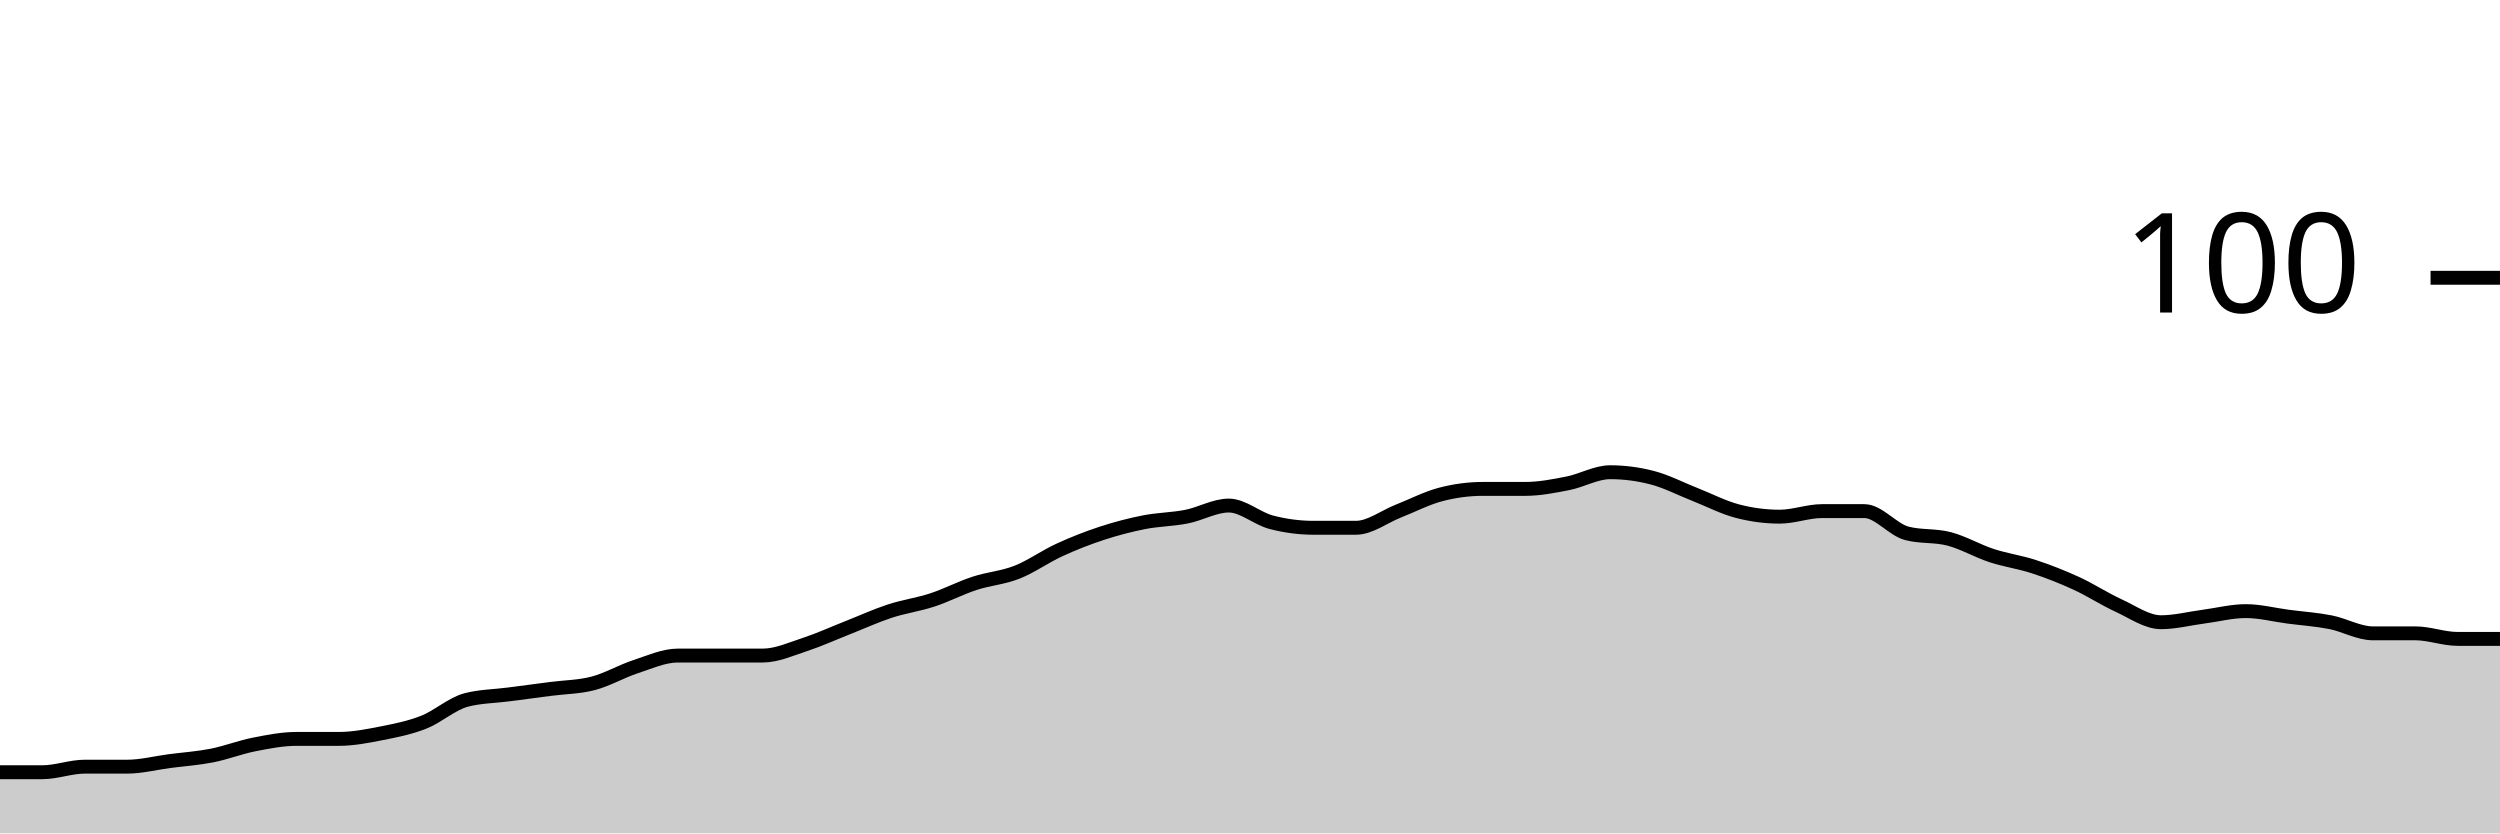
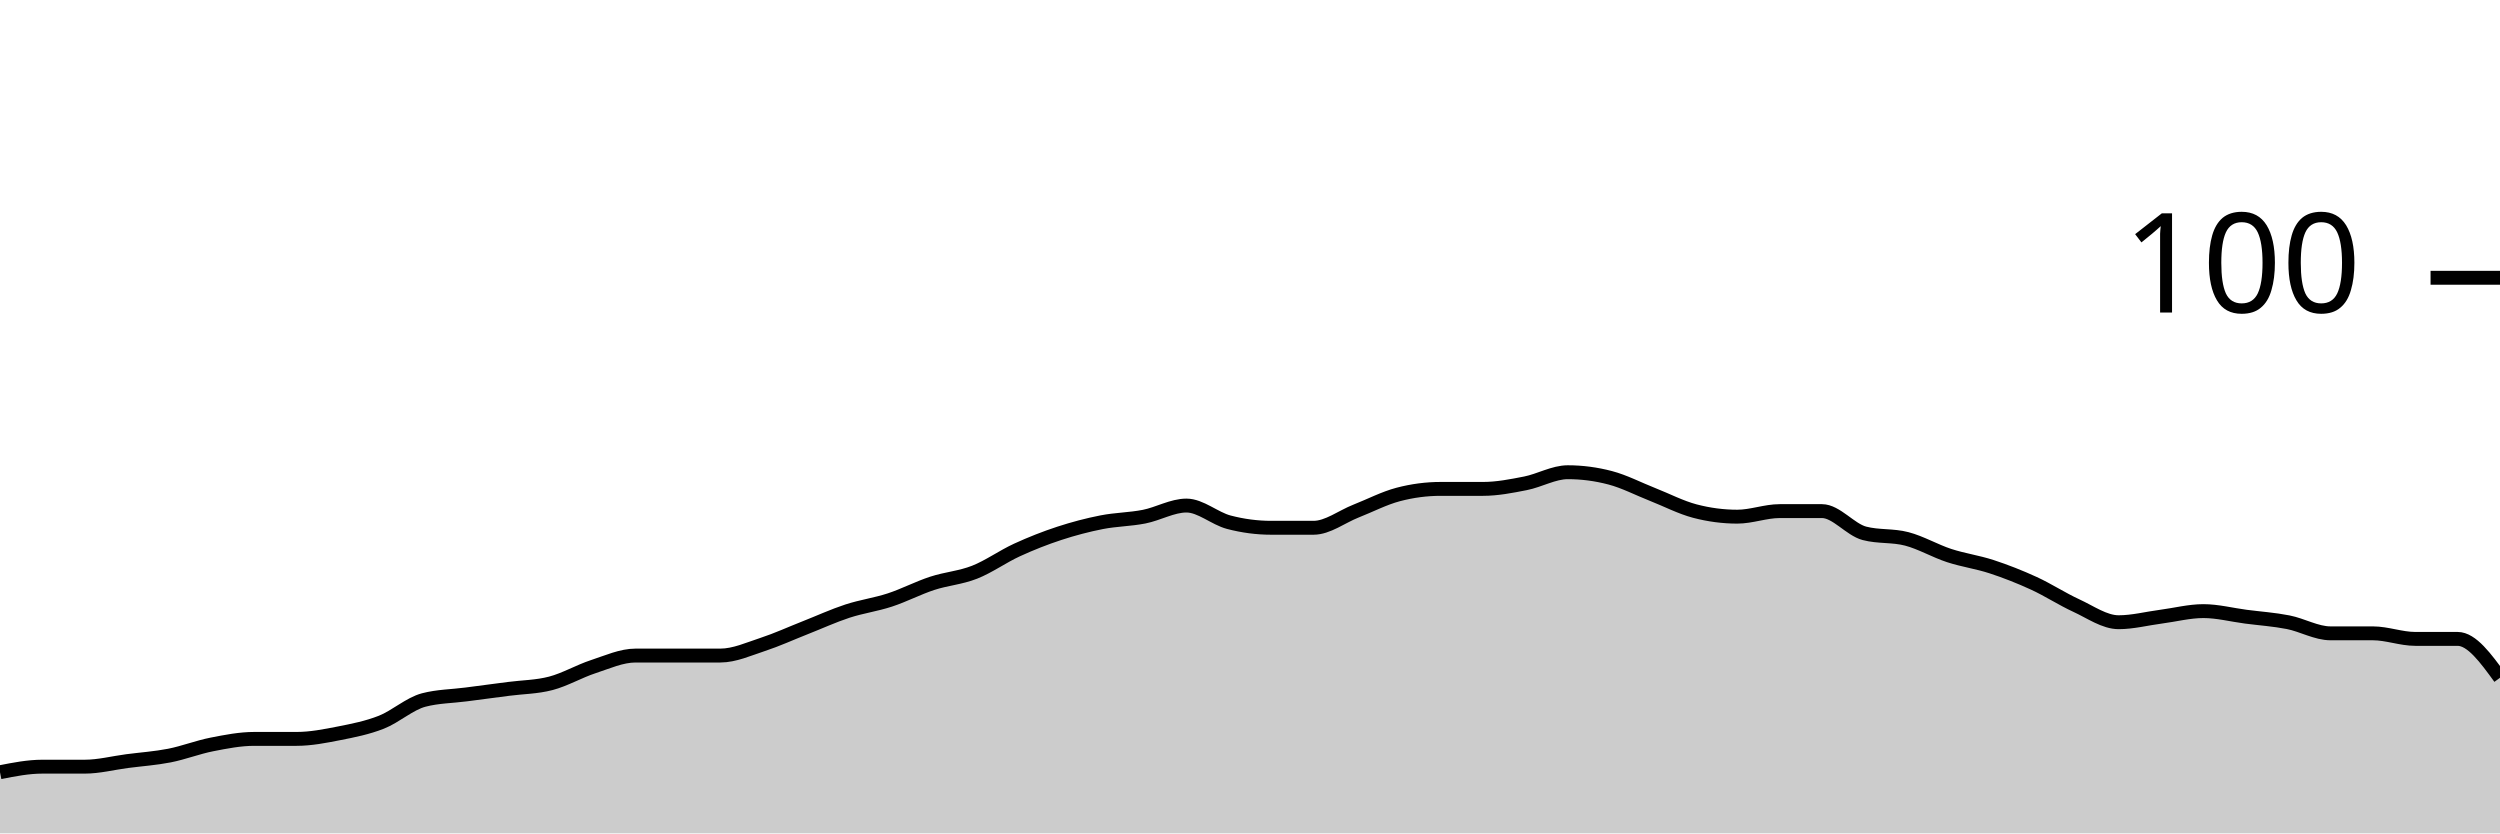
<svg xmlns="http://www.w3.org/2000/svg" viewBox="0 0 180 60">
  <g transform="translate(0,20)">
-     <path class="area" fill="rgba(0, 0, 0, 0.2)" d="M0,35.6C1.017,35.6,2.034,35.6,3.051,35.6C4.068,35.6,5.085,35.2,6.102,35.2C7.119,35.2,8.136,35.2,9.153,35.2C10.169,35.2,11.186,34.933,12.203,34.8C13.22,34.667,14.237,34.6,15.254,34.4C16.271,34.2,17.288,33.8,18.305,33.6C19.322,33.4,20.339,33.2,21.356,33.2C22.373,33.2,23.39,33.2,24.407,33.2C25.424,33.2,26.441,33,27.458,32.8C28.475,32.6,29.492,32.4,30.508,32C31.525,31.6,32.542,30.667,33.559,30.4C34.576,30.133,35.593,30.133,36.61,30C37.627,29.867,38.644,29.733,39.661,29.6C40.678,29.467,41.695,29.467,42.712,29.2C43.729,28.933,44.746,28.333,45.763,28C46.78,27.667,47.797,27.2,48.814,27.2C49.831,27.2,50.847,27.2,51.864,27.2C52.881,27.2,53.898,27.2,54.915,27.2C55.932,27.2,56.949,26.733,57.966,26.4C58.983,26.067,60,25.6,61.017,25.2C62.034,24.8,63.051,24.333,64.068,24C65.085,23.667,66.102,23.533,67.119,23.2C68.136,22.867,69.153,22.333,70.169,22C71.186,21.667,72.203,21.6,73.22,21.2C74.237,20.8,75.254,20.067,76.271,19.6C77.288,19.133,78.305,18.733,79.322,18.4C80.339,18.067,81.356,17.8,82.373,17.6C83.39,17.4,84.407,17.4,85.424,17.2C86.441,17,87.458,16.4,88.475,16.4C89.492,16.4,90.508,17.333,91.525,17.6C92.542,17.867,93.559,18,94.576,18C95.593,18,96.61,18,97.627,18C98.644,18,99.661,17.2,100.678,16.8C101.695,16.4,102.712,15.867,103.729,15.6C104.746,15.333,105.763,15.2,106.78,15.2C107.797,15.2,108.814,15.2,109.831,15.2C110.847,15.2,111.864,15,112.881,14.8C113.898,14.6,114.915,14,115.932,14C116.949,14,117.966,14.133,118.983,14.4C120,14.667,121.017,15.2,122.034,15.6C123.051,16,124.068,16.533,125.085,16.8C126.102,17.067,127.119,17.2,128.136,17.2C129.153,17.2,130.169,16.8,131.186,16.8C132.203,16.8,133.22,16.8,134.237,16.8C135.254,16.8,136.271,18.133,137.288,18.4C138.305,18.667,139.322,18.533,140.339,18.8C141.356,19.067,142.373,19.667,143.39,20C144.407,20.333,145.424,20.467,146.441,20.8C147.458,21.133,148.475,21.533,149.492,22C150.508,22.467,151.525,23.133,152.542,23.6C153.559,24.067,154.576,24.8,155.593,24.8C156.61,24.8,157.627,24.533,158.644,24.4C159.661,24.267,160.678,24,161.695,24C162.712,24,163.729,24.267,164.746,24.4C165.763,24.533,166.78,24.6,167.797,24.8C168.814,25,169.831,25.6,170.847,25.6C171.864,25.6,172.881,25.6,173.898,25.6C174.915,25.6,175.932,26,176.949,26C177.966,26,178.983,26,180,26L180,40C178.983,40,177.966,40,176.949,40C175.932,40,174.915,40,173.898,40C172.881,40,171.864,40,170.847,40C169.831,40,168.814,40,167.797,40C166.78,40,165.763,40,164.746,40C163.729,40,162.712,40,161.695,40C160.678,40,159.661,40,158.644,40C157.627,40,156.61,40,155.593,40C154.576,40,153.559,40,152.542,40C151.525,40,150.508,40,149.492,40C148.475,40,147.458,40,146.441,40C145.424,40,144.407,40,143.39,40C142.373,40,141.356,40,140.339,40C139.322,40,138.305,40,137.288,40C136.271,40,135.254,40,134.237,40C133.22,40,132.203,40,131.186,40C130.169,40,129.153,40,128.136,40C127.119,40,126.102,40,125.085,40C124.068,40,123.051,40,122.034,40C121.017,40,120,40,118.983,40C117.966,40,116.949,40,115.932,40C114.915,40,113.898,40,112.881,40C111.864,40,110.847,40,109.831,40C108.814,40,107.797,40,106.78,40C105.763,40,104.746,40,103.729,40C102.712,40,101.695,40,100.678,40C99.661,40,98.644,40,97.627,40C96.61,40,95.593,40,94.576,40C93.559,40,92.542,40,91.525,40C90.508,40,89.492,40,88.475,40C87.458,40,86.441,40,85.424,40C84.407,40,83.39,40,82.373,40C81.356,40,80.339,40,79.322,40C78.305,40,77.288,40,76.271,40C75.254,40,74.237,40,73.22,40C72.203,40,71.186,40,70.169,40C69.153,40,68.136,40,67.119,40C66.102,40,65.085,40,64.068,40C63.051,40,62.034,40,61.017,40C60,40,58.983,40,57.966,40C56.949,40,55.932,40,54.915,40C53.898,40,52.881,40,51.864,40C50.847,40,49.831,40,48.814,40C47.797,40,46.78,40,45.763,40C44.746,40,43.729,40,42.712,40C41.695,40,40.678,40,39.661,40C38.644,40,37.627,40,36.61,40C35.593,40,34.576,40,33.559,40C32.542,40,31.525,40,30.508,40C29.492,40,28.475,40,27.458,40C26.441,40,25.424,40,24.407,40C23.39,40,22.373,40,21.356,40C20.339,40,19.322,40,18.305,40C17.288,40,16.271,40,15.254,40C14.237,40,13.22,40,12.203,40C11.186,40,10.169,40,9.153,40C8.136,40,7.119,40,6.102,40C5.085,40,4.068,40,3.051,40C2.034,40,1.017,40,0,40Z" />
-     <path class="line" stroke="black" fill="none" d="M0,35.6C1.017,35.6,2.034,35.6,3.051,35.6C4.068,35.6,5.085,35.2,6.102,35.2C7.119,35.2,8.136,35.2,9.153,35.2C10.169,35.2,11.186,34.933,12.203,34.8C13.22,34.667,14.237,34.6,15.254,34.4C16.271,34.2,17.288,33.8,18.305,33.6C19.322,33.4,20.339,33.2,21.356,33.2C22.373,33.2,23.39,33.2,24.407,33.2C25.424,33.2,26.441,33,27.458,32.8C28.475,32.6,29.492,32.4,30.508,32C31.525,31.6,32.542,30.667,33.559,30.4C34.576,30.133,35.593,30.133,36.61,30C37.627,29.867,38.644,29.733,39.661,29.6C40.678,29.467,41.695,29.467,42.712,29.2C43.729,28.933,44.746,28.333,45.763,28C46.78,27.667,47.797,27.2,48.814,27.2C49.831,27.2,50.847,27.2,51.864,27.2C52.881,27.2,53.898,27.2,54.915,27.2C55.932,27.2,56.949,26.733,57.966,26.4C58.983,26.067,60,25.6,61.017,25.2C62.034,24.8,63.051,24.333,64.068,24C65.085,23.667,66.102,23.533,67.119,23.2C68.136,22.867,69.153,22.333,70.169,22C71.186,21.667,72.203,21.6,73.22,21.2C74.237,20.8,75.254,20.067,76.271,19.6C77.288,19.133,78.305,18.733,79.322,18.4C80.339,18.067,81.356,17.8,82.373,17.6C83.39,17.4,84.407,17.4,85.424,17.2C86.441,17,87.458,16.4,88.475,16.4C89.492,16.4,90.508,17.333,91.525,17.6C92.542,17.867,93.559,18,94.576,18C95.593,18,96.61,18,97.627,18C98.644,18,99.661,17.2,100.678,16.8C101.695,16.4,102.712,15.867,103.729,15.6C104.746,15.333,105.763,15.2,106.78,15.2C107.797,15.2,108.814,15.2,109.831,15.2C110.847,15.2,111.864,15,112.881,14.8C113.898,14.6,114.915,14,115.932,14C116.949,14,117.966,14.133,118.983,14.4C120,14.667,121.017,15.2,122.034,15.6C123.051,16,124.068,16.533,125.085,16.8C126.102,17.067,127.119,17.2,128.136,17.2C129.153,17.2,130.169,16.8,131.186,16.8C132.203,16.8,133.22,16.8,134.237,16.8C135.254,16.8,136.271,18.133,137.288,18.4C138.305,18.667,139.322,18.533,140.339,18.8C141.356,19.067,142.373,19.667,143.39,20C144.407,20.333,145.424,20.467,146.441,20.8C147.458,21.133,148.475,21.533,149.492,22C150.508,22.467,151.525,23.133,152.542,23.6C153.559,24.067,154.576,24.8,155.593,24.8C156.61,24.8,157.627,24.533,158.644,24.4C159.661,24.267,160.678,24,161.695,24C162.712,24,163.729,24.267,164.746,24.4C165.763,24.533,166.78,24.6,167.797,24.8C168.814,25,169.831,25.6,170.847,25.6C171.864,25.6,172.881,25.6,173.898,25.6C174.915,25.6,175.932,26,176.949,26C177.966,26,178.983,26,180,26" />
+     <path class="area" fill="rgba(0, 0, 0, 0.2)" d="M0,35.6C1.017,35.4,2.034,35.2,3.051,35.2C4.068,35.2,5.085,35.2,6.102,35.2C7.119,35.2,8.136,34.933,9.153,34.8C10.169,34.667,11.186,34.6,12.203,34.4C13.22,34.2,14.237,33.8,15.254,33.6C16.271,33.4,17.288,33.2,18.305,33.2C19.322,33.2,20.339,33.2,21.356,33.2C22.373,33.2,23.39,33,24.407,32.8C25.424,32.6,26.441,32.4,27.458,32C28.475,31.6,29.492,30.667,30.508,30.4C31.525,30.133,32.542,30.133,33.559,30C34.576,29.867,35.593,29.733,36.61,29.6C37.627,29.467,38.644,29.467,39.661,29.2C40.678,28.933,41.695,28.333,42.712,28C43.729,27.667,44.746,27.2,45.763,27.2C46.78,27.2,47.797,27.2,48.814,27.2C49.831,27.2,50.847,27.2,51.864,27.2C52.881,27.2,53.898,26.733,54.915,26.4C55.932,26.067,56.949,25.6,57.966,25.2C58.983,24.8,60,24.333,61.017,24C62.034,23.667,63.051,23.533,64.068,23.2C65.085,22.867,66.102,22.333,67.119,22C68.136,21.667,69.153,21.6,70.169,21.2C71.186,20.8,72.203,20.067,73.22,19.6C74.237,19.133,75.254,18.733,76.271,18.4C77.288,18.067,78.305,17.8,79.322,17.6C80.339,17.4,81.356,17.4,82.373,17.2C83.39,17,84.407,16.4,85.424,16.4C86.441,16.4,87.458,17.333,88.475,17.6C89.492,17.867,90.508,18,91.525,18C92.542,18,93.559,18,94.576,18C95.593,18,96.61,17.2,97.627,16.8C98.644,16.4,99.661,15.867,100.678,15.6C101.695,15.333,102.712,15.2,103.729,15.2C104.746,15.2,105.763,15.2,106.78,15.2C107.797,15.2,108.814,15,109.831,14.8C110.847,14.6,111.864,14,112.881,14C113.898,14,114.915,14.133,115.932,14.4C116.949,14.667,117.966,15.2,118.983,15.6C120,16,121.017,16.533,122.034,16.8C123.051,17.067,124.068,17.2,125.085,17.2C126.102,17.2,127.119,16.8,128.136,16.8C129.153,16.8,130.169,16.8,131.186,16.8C132.203,16.8,133.22,18.133,134.237,18.4C135.254,18.667,136.271,18.533,137.288,18.8C138.305,19.067,139.322,19.667,140.339,20C141.356,20.333,142.373,20.467,143.39,20.8C144.407,21.133,145.424,21.533,146.441,22C147.458,22.467,148.475,23.133,149.492,23.6C150.508,24.067,151.525,24.8,152.542,24.8C153.559,24.8,154.576,24.533,155.593,24.4C156.61,24.267,157.627,24,158.644,24C159.661,24,160.678,24.267,161.695,24.4C162.712,24.533,163.729,24.6,164.746,24.8C165.763,25,166.78,25.6,167.797,25.6C168.814,25.6,169.831,25.6,170.847,25.6C171.864,25.6,172.881,26,173.898,26C174.915,26,175.932,26,176.949,26C177.966,26,178.983,27.4,180,28.8L180,40C178.983,40,177.966,40,176.949,40C175.932,40,174.915,40,173.898,40C172.881,40,171.864,40,170.847,40C169.831,40,168.814,40,167.797,40C166.78,40,165.763,40,164.746,40C163.729,40,162.712,40,161.695,40C160.678,40,159.661,40,158.644,40C157.627,40,156.61,40,155.593,40C154.576,40,153.559,40,152.542,40C151.525,40,150.508,40,149.492,40C148.475,40,147.458,40,146.441,40C145.424,40,144.407,40,143.39,40C142.373,40,141.356,40,140.339,40C139.322,40,138.305,40,137.288,40C136.271,40,135.254,40,134.237,40C133.22,40,132.203,40,131.186,40C130.169,40,129.153,40,128.136,40C127.119,40,126.102,40,125.085,40C124.068,40,123.051,40,122.034,40C121.017,40,120,40,118.983,40C117.966,40,116.949,40,115.932,40C114.915,40,113.898,40,112.881,40C111.864,40,110.847,40,109.831,40C108.814,40,107.797,40,106.78,40C105.763,40,104.746,40,103.729,40C102.712,40,101.695,40,100.678,40C99.661,40,98.644,40,97.627,40C96.61,40,95.593,40,94.576,40C93.559,40,92.542,40,91.525,40C90.508,40,89.492,40,88.475,40C87.458,40,86.441,40,85.424,40C84.407,40,83.39,40,82.373,40C81.356,40,80.339,40,79.322,40C78.305,40,77.288,40,76.271,40C75.254,40,74.237,40,73.22,40C72.203,40,71.186,40,70.169,40C69.153,40,68.136,40,67.119,40C66.102,40,65.085,40,64.068,40C63.051,40,62.034,40,61.017,40C60,40,58.983,40,57.966,40C56.949,40,55.932,40,54.915,40C53.898,40,52.881,40,51.864,40C50.847,40,49.831,40,48.814,40C47.797,40,46.78,40,45.763,40C44.746,40,43.729,40,42.712,40C41.695,40,40.678,40,39.661,40C38.644,40,37.627,40,36.61,40C35.593,40,34.576,40,33.559,40C32.542,40,31.525,40,30.508,40C29.492,40,28.475,40,27.458,40C26.441,40,25.424,40,24.407,40C23.39,40,22.373,40,21.356,40C20.339,40,19.322,40,18.305,40C17.288,40,16.271,40,15.254,40C14.237,40,13.22,40,12.203,40C11.186,40,10.169,40,9.153,40C8.136,40,7.119,40,6.102,40C5.085,40,4.068,40,3.051,40C2.034,40,1.017,40,0,40Z" />
+     <path class="line" stroke="black" fill="none" d="M0,35.6C1.017,35.4,2.034,35.2,3.051,35.2C4.068,35.2,5.085,35.2,6.102,35.2C7.119,35.2,8.136,34.933,9.153,34.8C10.169,34.667,11.186,34.6,12.203,34.4C13.22,34.2,14.237,33.8,15.254,33.6C16.271,33.4,17.288,33.2,18.305,33.2C19.322,33.2,20.339,33.2,21.356,33.2C22.373,33.2,23.39,33,24.407,32.8C25.424,32.6,26.441,32.4,27.458,32C28.475,31.6,29.492,30.667,30.508,30.4C31.525,30.133,32.542,30.133,33.559,30C34.576,29.867,35.593,29.733,36.61,29.6C37.627,29.467,38.644,29.467,39.661,29.2C40.678,28.933,41.695,28.333,42.712,28C43.729,27.667,44.746,27.2,45.763,27.2C46.78,27.2,47.797,27.2,48.814,27.2C49.831,27.2,50.847,27.2,51.864,27.2C52.881,27.2,53.898,26.733,54.915,26.4C55.932,26.067,56.949,25.6,57.966,25.2C58.983,24.8,60,24.333,61.017,24C62.034,23.667,63.051,23.533,64.068,23.2C65.085,22.867,66.102,22.333,67.119,22C68.136,21.667,69.153,21.6,70.169,21.2C71.186,20.8,72.203,20.067,73.22,19.6C74.237,19.133,75.254,18.733,76.271,18.4C77.288,18.067,78.305,17.8,79.322,17.6C80.339,17.4,81.356,17.4,82.373,17.2C83.39,17,84.407,16.4,85.424,16.4C86.441,16.4,87.458,17.333,88.475,17.6C89.492,17.867,90.508,18,91.525,18C92.542,18,93.559,18,94.576,18C95.593,18,96.61,17.2,97.627,16.8C98.644,16.4,99.661,15.867,100.678,15.6C101.695,15.333,102.712,15.2,103.729,15.2C104.746,15.2,105.763,15.2,106.78,15.2C107.797,15.2,108.814,15,109.831,14.8C110.847,14.6,111.864,14,112.881,14C113.898,14,114.915,14.133,115.932,14.4C116.949,14.667,117.966,15.2,118.983,15.6C120,16,121.017,16.533,122.034,16.8C123.051,17.067,124.068,17.2,125.085,17.2C126.102,17.2,127.119,16.8,128.136,16.8C129.153,16.8,130.169,16.8,131.186,16.8C132.203,16.8,133.22,18.133,134.237,18.4C135.254,18.667,136.271,18.533,137.288,18.8C138.305,19.067,139.322,19.667,140.339,20C141.356,20.333,142.373,20.467,143.39,20.8C144.407,21.133,145.424,21.533,146.441,22C147.458,22.467,148.475,23.133,149.492,23.6C150.508,24.067,151.525,24.8,152.542,24.8C153.559,24.8,154.576,24.533,155.593,24.4C156.61,24.267,157.627,24,158.644,24C159.661,24,160.678,24.267,161.695,24.4C162.712,24.533,163.729,24.6,164.746,24.8C165.763,25,166.78,25.6,167.797,25.6C168.814,25.6,169.831,25.6,170.847,25.6C171.864,25.6,172.881,26,173.898,26C174.915,26,175.932,26,176.949,26C177.966,26,178.983,27.4,180,28.8" />
    <path class="axis-ceiling" stroke-width="1" stroke="black" fill="none" d="M175,0L180,0" />
    <text class="axis-ceiling-label" font-family="sans-serif" text-anchor="end" font-size="10px" x="170" y="2.5">100</text>
  </g>
</svg>
